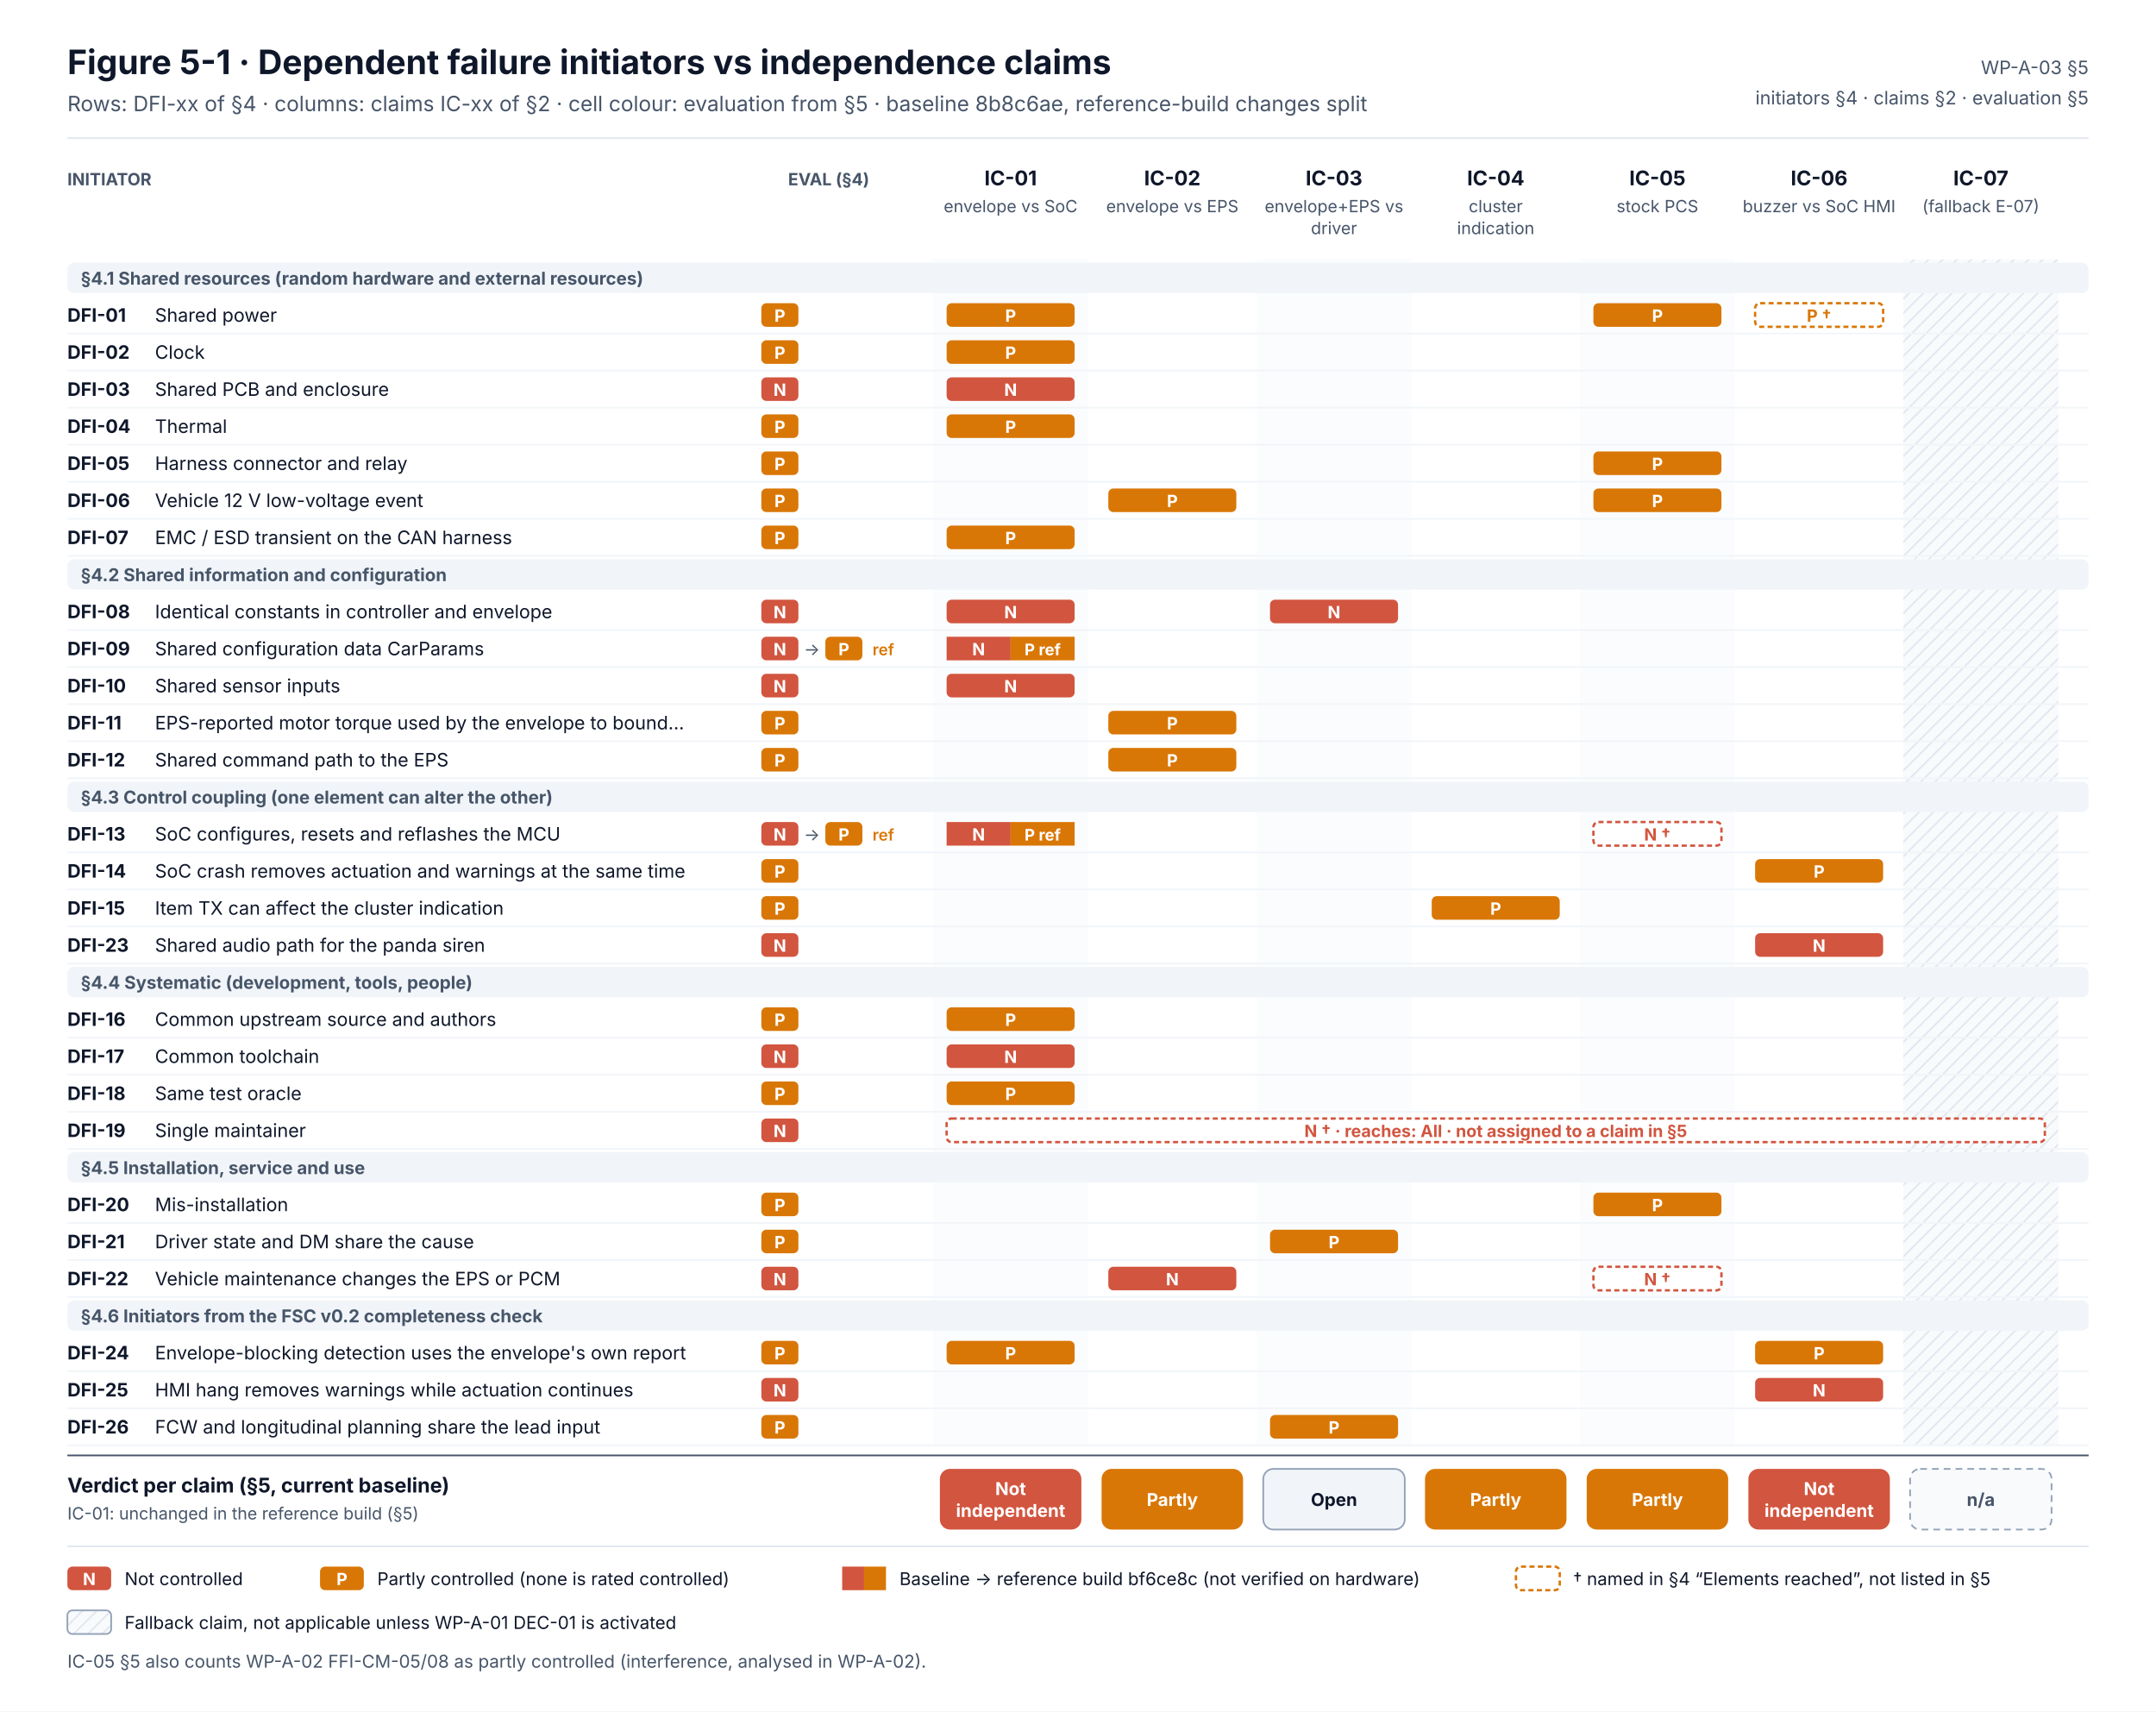
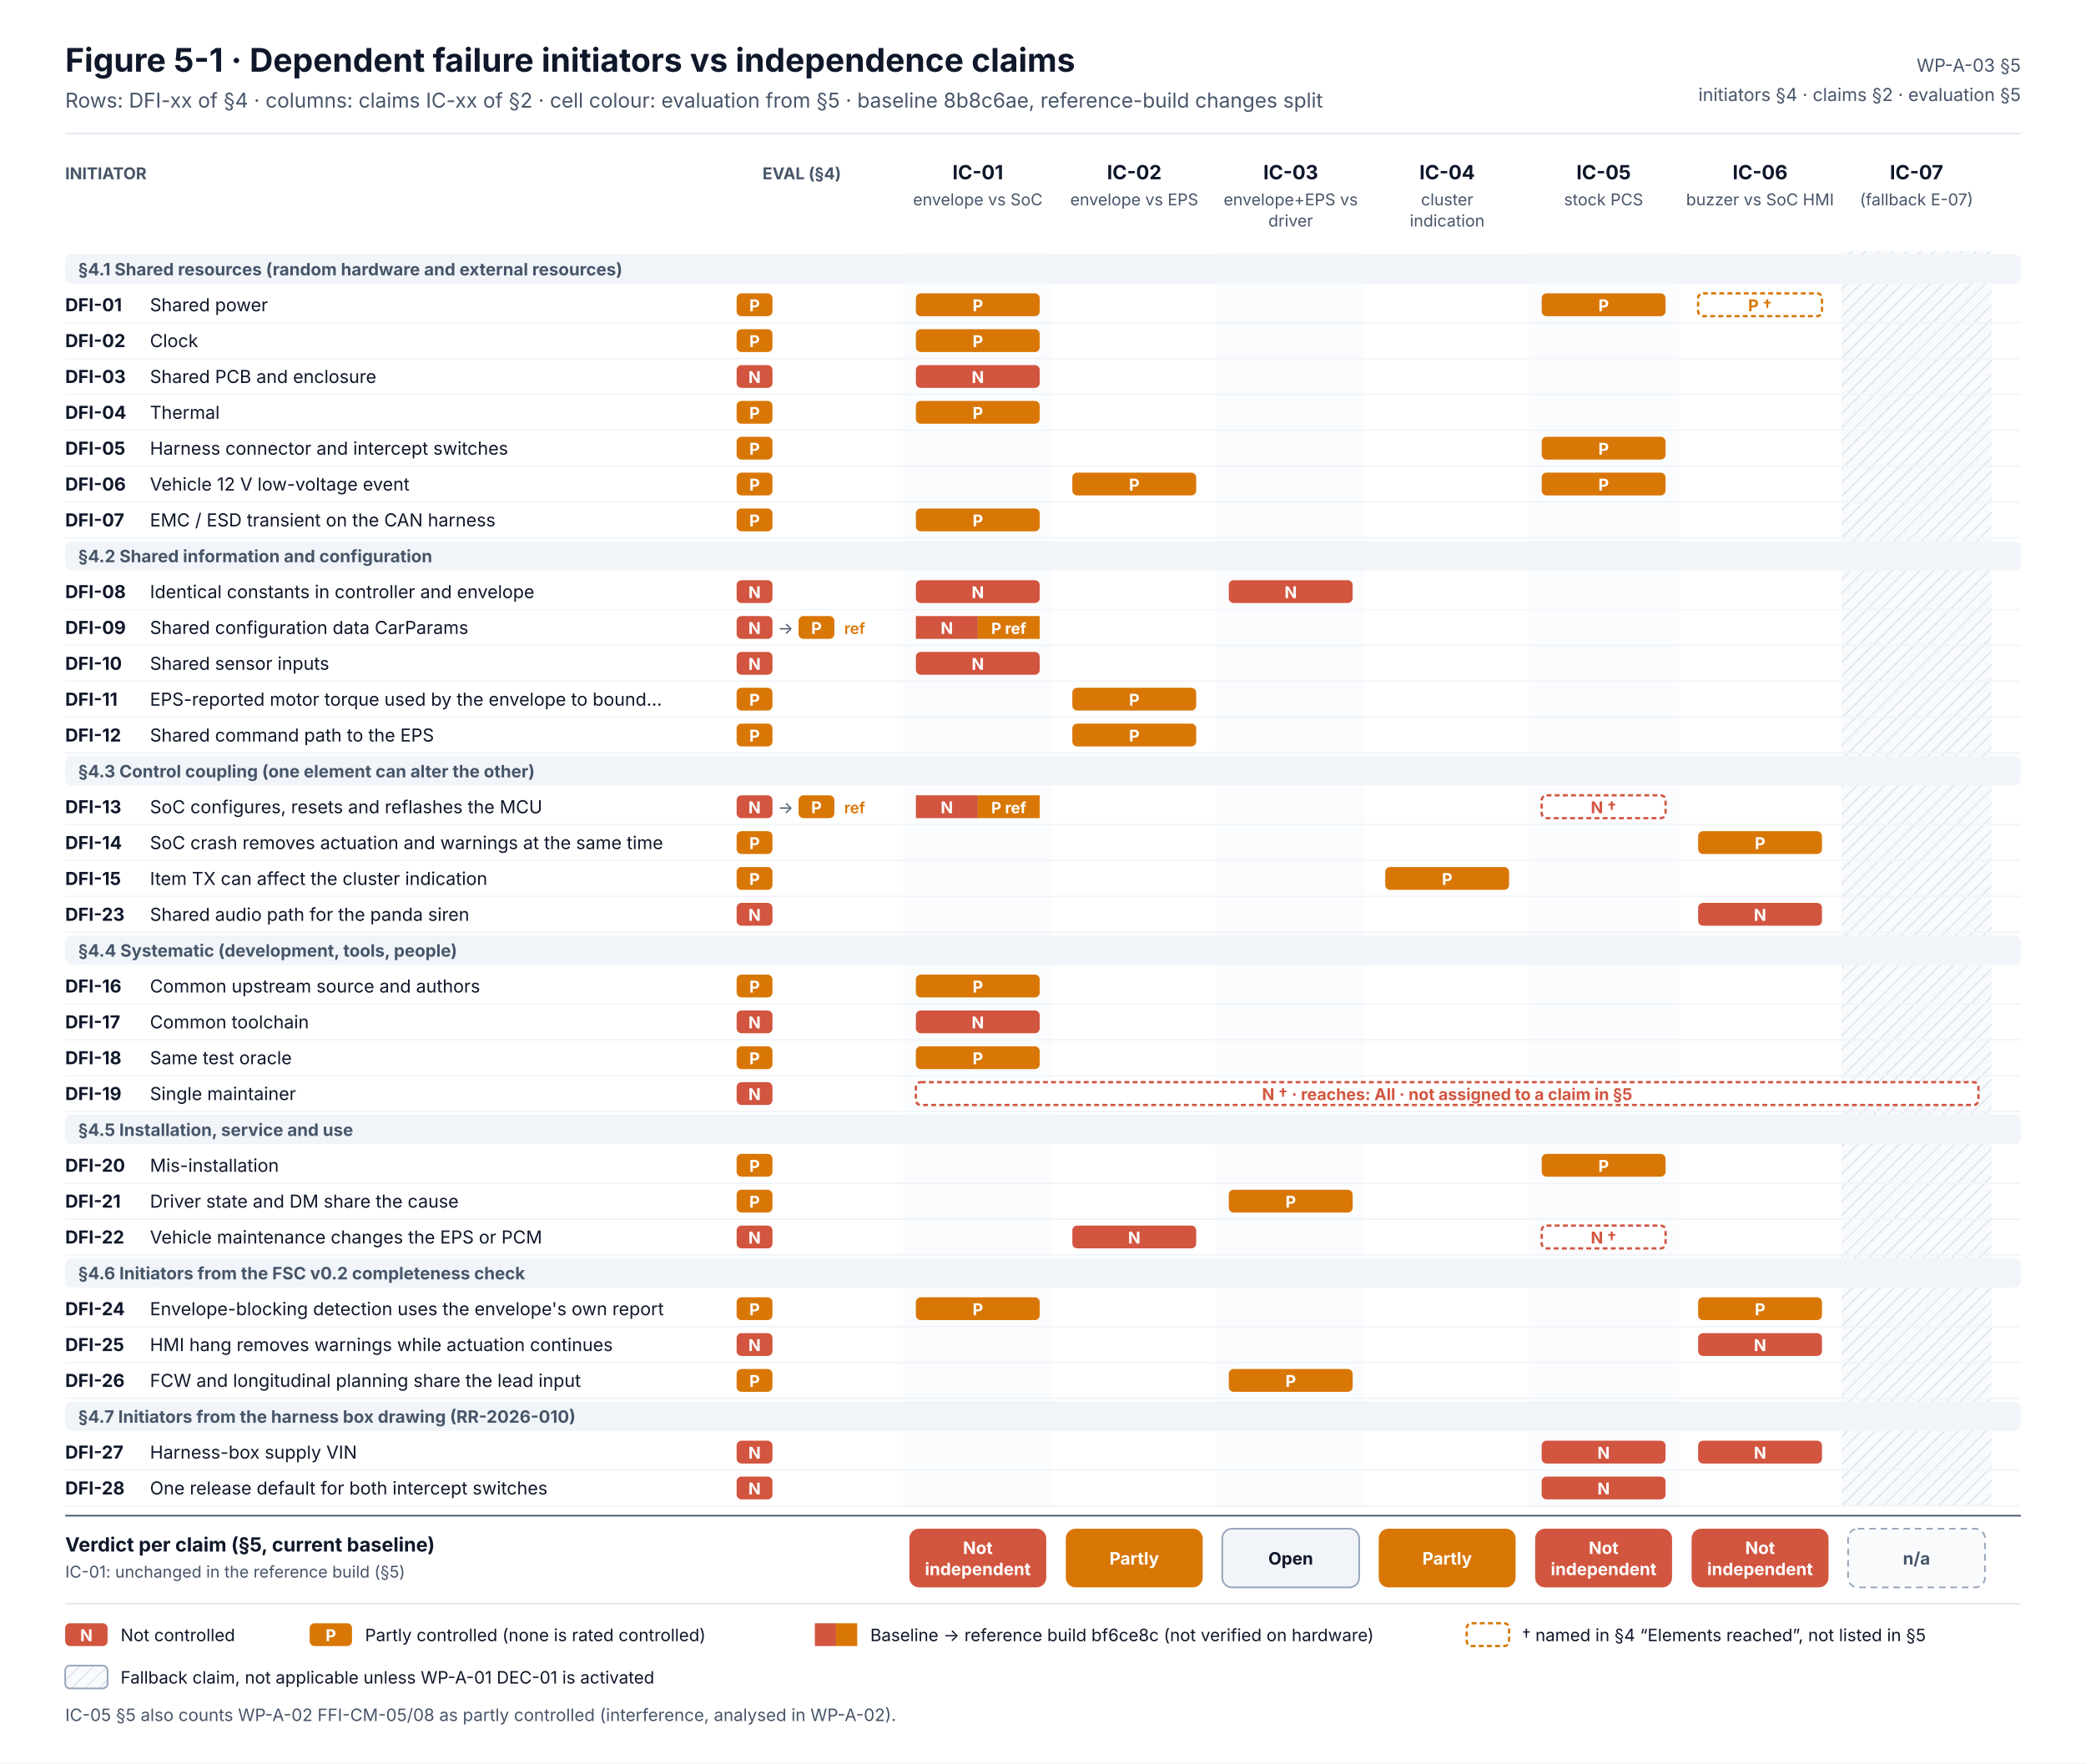
- <svg xmlns="http://www.w3.org/2000/svg" width="1280" height="1016" viewBox="0 0 1280 1016" font-family="Inter, 'Segoe UI', Helvetica, Arial, sans-serif" role="img" aria-labelledby="t d">
+ <svg xmlns="http://www.w3.org/2000/svg" width="1280" height="1082" viewBox="0 0 1280 1082" font-family="Inter, 'Segoe UI', Helvetica, Arial, sans-serif" role="img" aria-labelledby="t d">
  <defs>
    <pattern id="na" width="6" height="6" patternUnits="userSpaceOnUse" patternTransform="rotate(45)">
      <rect width="6" height="6" fill="#F8FAFC" />
      <line x1="0" y1="0" x2="0" y2="6" stroke="#E2E8F0" stroke-width="2" />
    </pattern>
  </defs>
-   <rect width="1280" height="1016" fill="#FFFFFF" />
+   <rect width="1280" height="1082" fill="#FFFFFF" />
  <text x="40" y="44" font-size="20" fill="#0F172A" font-weight="700">Figure 5-1 · Dependent failure initiators vs independence claims</text>
  <text x="40" y="66" font-size="12.5" fill="#475569">Rows: DFI-xx of §4 · columns: claims IC-xx of §2 · cell colour: evaluation from §5 · baseline 8b8c6ae, reference-build changes split</text>
  <text x="1240" y="44" font-size="11" fill="#475569" text-anchor="end">WP-A-03 §5</text>
  <text x="1240" y="62" font-size="11" fill="#475569" text-anchor="end">initiators §4 · claims §2 · evaluation §5</text>
  <line x1="40" y1="82" x2="1240" y2="82" stroke="#E2E8F0" />
  <text x="40" y="110" font-size="10" fill="#475569" font-weight="700">INITIATOR</text>
  <text x="492" y="110" font-size="10" fill="#475569" font-weight="700" text-anchor="middle">EVAL (§4)</text>
  <text x="600" y="110" font-size="12" fill="#0F172A" font-weight="700" text-anchor="middle">IC-01</text>
  <text x="600" y="126" font-size="10" fill="#475569" text-anchor="middle">envelope vs SoC</text>
  <text x="696" y="110" font-size="12" fill="#0F172A" font-weight="700" text-anchor="middle">IC-02</text>
  <text x="696" y="126" font-size="10" fill="#475569" text-anchor="middle">envelope vs EPS</text>
  <text x="792" y="110" font-size="12" fill="#0F172A" font-weight="700" text-anchor="middle">IC-03</text>
  <text x="792" y="126" font-size="10" fill="#475569" text-anchor="middle">envelope+EPS vs</text>
  <text x="792" y="139" font-size="10" fill="#475569" text-anchor="middle">driver</text>
  <text x="888" y="110" font-size="12" fill="#0F172A" font-weight="700" text-anchor="middle">IC-04</text>
  <text x="888" y="126" font-size="10" fill="#475569" text-anchor="middle">cluster</text>
  <text x="888" y="139" font-size="10" fill="#475569" text-anchor="middle">indication</text>
  <text x="984" y="110" font-size="12" fill="#0F172A" font-weight="700" text-anchor="middle">IC-05</text>
  <text x="984" y="126" font-size="10" fill="#475569" text-anchor="middle">stock PCS</text>
  <text x="1080" y="110" font-size="12" fill="#0F172A" font-weight="700" text-anchor="middle">IC-06</text>
  <text x="1080" y="126" font-size="10" fill="#475569" text-anchor="middle">buzzer vs SoC HMI</text>
  <text x="1176" y="110" font-size="12" fill="#0F172A" font-weight="700" text-anchor="middle">IC-07</text>
  <text x="1176" y="126" font-size="10" fill="#475569" text-anchor="middle">(fallback E-07)</text>
-   <rect x="554" y="154" width="92" height="704" fill="#FBFCFD" />
-   <rect x="650" y="154" width="92" height="704" fill="#FFFFFF" />
-   <rect x="746" y="154" width="92" height="704" fill="#FBFCFD" />
-   <rect x="842" y="154" width="92" height="704" fill="#FFFFFF" />
-   <rect x="938" y="154" width="92" height="704" fill="#FBFCFD" />
-   <rect x="1034" y="154" width="92" height="704" fill="#FFFFFF" />
-   <rect x="1130" y="154" width="92" height="704" fill="url(#na)" />
+   <rect x="554" y="154" width="92" height="770" fill="#FBFCFD" />
+   <rect x="650" y="154" width="92" height="770" fill="#FFFFFF" />
+   <rect x="746" y="154" width="92" height="770" fill="#FBFCFD" />
+   <rect x="842" y="154" width="92" height="770" fill="#FFFFFF" />
+   <rect x="938" y="154" width="92" height="770" fill="#FBFCFD" />
+   <rect x="1034" y="154" width="92" height="770" fill="#FFFFFF" />
+   <rect x="1130" y="154" width="92" height="770" fill="url(#na)" />
  <rect x="40" y="156" width="1200" height="18" fill="#F1F5F9" rx="4" />
  <text x="48" y="169" font-size="10.5" fill="#475569" font-weight="700">§4.1 Shared resources (random hardware and external resources)</text>
  <line x1="40" y1="198" x2="1240" y2="198" stroke="#F1F5F9" />
  <text x="40" y="191" font-size="11" fill="#0F172A" font-weight="700">DFI-01</text>
  <text x="92" y="191" font-size="11" fill="#0F172A">Shared power</text>
  <rect x="452" y="180" width="22" height="14" fill="#D97706" rx="3" />
  <text x="463" y="191" font-size="10" fill="#FFFFFF" font-weight="700" text-anchor="middle">P</text>
  <rect x="562" y="180" width="76" height="14" fill="#D97706" rx="3" />
  <text x="600" y="191" font-size="10" fill="#FFFFFF" font-weight="700" text-anchor="middle">P</text>
  <rect x="946" y="180" width="76" height="14" fill="#D97706" rx="3" />
  <text x="984" y="191" font-size="10" fill="#FFFFFF" font-weight="700" text-anchor="middle">P</text>
  <rect x="1042" y="180" width="76" height="14" fill="#FFFFFF" stroke="#D97706" stroke-width="1.4" rx="3" stroke-dasharray="3 2" />
  <text x="1080" y="191" font-size="10" fill="#D97706" font-weight="700" text-anchor="middle">P †</text>
  <line x1="40" y1="220" x2="1240" y2="220" stroke="#F1F5F9" />
  <text x="40" y="213" font-size="11" fill="#0F172A" font-weight="700">DFI-02</text>
  <text x="92" y="213" font-size="11" fill="#0F172A">Clock</text>
  <rect x="452" y="202" width="22" height="14" fill="#D97706" rx="3" />
  <text x="463" y="213" font-size="10" fill="#FFFFFF" font-weight="700" text-anchor="middle">P</text>
  <rect x="562" y="202" width="76" height="14" fill="#D97706" rx="3" />
  <text x="600" y="213" font-size="10" fill="#FFFFFF" font-weight="700" text-anchor="middle">P</text>
  <line x1="40" y1="242" x2="1240" y2="242" stroke="#F1F5F9" />
  <text x="40" y="235" font-size="11" fill="#0F172A" font-weight="700">DFI-03</text>
  <text x="92" y="235" font-size="11" fill="#0F172A">Shared PCB and enclosure</text>
  <rect x="452" y="224" width="22" height="14" fill="#D2553F" rx="3" />
  <text x="463" y="235" font-size="10" fill="#FFFFFF" font-weight="700" text-anchor="middle">N</text>
  <rect x="562" y="224" width="76" height="14" fill="#D2553F" rx="3" />
  <text x="600" y="235" font-size="10" fill="#FFFFFF" font-weight="700" text-anchor="middle">N</text>
  <line x1="40" y1="264" x2="1240" y2="264" stroke="#F1F5F9" />
  <text x="40" y="257" font-size="11" fill="#0F172A" font-weight="700">DFI-04</text>
  <text x="92" y="257" font-size="11" fill="#0F172A">Thermal</text>
  <rect x="452" y="246" width="22" height="14" fill="#D97706" rx="3" />
  <text x="463" y="257" font-size="10" fill="#FFFFFF" font-weight="700" text-anchor="middle">P</text>
  <rect x="562" y="246" width="76" height="14" fill="#D97706" rx="3" />
  <text x="600" y="257" font-size="10" fill="#FFFFFF" font-weight="700" text-anchor="middle">P</text>
  <line x1="40" y1="286" x2="1240" y2="286" stroke="#F1F5F9" />
  <text x="40" y="279" font-size="11" fill="#0F172A" font-weight="700">DFI-05</text>
-   <text x="92" y="279" font-size="11" fill="#0F172A">Harness connector and relay</text>
+   <text x="92" y="279" font-size="11" fill="#0F172A">Harness connector and intercept switches</text>
  <rect x="452" y="268" width="22" height="14" fill="#D97706" rx="3" />
  <text x="463" y="279" font-size="10" fill="#FFFFFF" font-weight="700" text-anchor="middle">P</text>
  <rect x="946" y="268" width="76" height="14" fill="#D97706" rx="3" />
  <text x="984" y="279" font-size="10" fill="#FFFFFF" font-weight="700" text-anchor="middle">P</text>
  <line x1="40" y1="308" x2="1240" y2="308" stroke="#F1F5F9" />
  <text x="40" y="301" font-size="11" fill="#0F172A" font-weight="700">DFI-06</text>
  <text x="92" y="301" font-size="11" fill="#0F172A">Vehicle 12 V low-voltage event</text>
  <rect x="452" y="290" width="22" height="14" fill="#D97706" rx="3" />
  <text x="463" y="301" font-size="10" fill="#FFFFFF" font-weight="700" text-anchor="middle">P</text>
  <rect x="658" y="290" width="76" height="14" fill="#D97706" rx="3" />
  <text x="696" y="301" font-size="10" fill="#FFFFFF" font-weight="700" text-anchor="middle">P</text>
  <rect x="946" y="290" width="76" height="14" fill="#D97706" rx="3" />
  <text x="984" y="301" font-size="10" fill="#FFFFFF" font-weight="700" text-anchor="middle">P</text>
  <line x1="40" y1="330" x2="1240" y2="330" stroke="#F1F5F9" />
  <text x="40" y="323" font-size="11" fill="#0F172A" font-weight="700">DFI-07</text>
  <text x="92" y="323" font-size="11" fill="#0F172A">EMC / ESD transient on the CAN harness</text>
  <rect x="452" y="312" width="22" height="14" fill="#D97706" rx="3" />
  <text x="463" y="323" font-size="10" fill="#FFFFFF" font-weight="700" text-anchor="middle">P</text>
  <rect x="562" y="312" width="76" height="14" fill="#D97706" rx="3" />
  <text x="600" y="323" font-size="10" fill="#FFFFFF" font-weight="700" text-anchor="middle">P</text>
  <rect x="40" y="332" width="1200" height="18" fill="#F1F5F9" rx="4" />
  <text x="48" y="345" font-size="10.5" fill="#475569" font-weight="700">§4.2 Shared information and configuration</text>
  <line x1="40" y1="374" x2="1240" y2="374" stroke="#F1F5F9" />
  <text x="40" y="367" font-size="11" fill="#0F172A" font-weight="700">DFI-08</text>
  <text x="92" y="367" font-size="11" fill="#0F172A">Identical constants in controller and envelope</text>
  <rect x="452" y="356" width="22" height="14" fill="#D2553F" rx="3" />
  <text x="463" y="367" font-size="10" fill="#FFFFFF" font-weight="700" text-anchor="middle">N</text>
  <rect x="562" y="356" width="76" height="14" fill="#D2553F" rx="3" />
  <text x="600" y="367" font-size="10" fill="#FFFFFF" font-weight="700" text-anchor="middle">N</text>
  <rect x="754" y="356" width="76" height="14" fill="#D2553F" rx="3" />
  <text x="792" y="367" font-size="10" fill="#FFFFFF" font-weight="700" text-anchor="middle">N</text>
  <line x1="40" y1="396" x2="1240" y2="396" stroke="#F1F5F9" />
  <text x="40" y="389" font-size="11" fill="#0F172A" font-weight="700">DFI-09</text>
  <text x="92" y="389" font-size="11" fill="#0F172A">Shared configuration data CarParams</text>
  <rect x="452" y="378" width="22" height="14" fill="#D2553F" rx="3" />
  <text x="463" y="389" font-size="10" fill="#FFFFFF" font-weight="700" text-anchor="middle">N</text>
  <text x="482" y="389" font-size="10" fill="#475569" text-anchor="middle">→</text>
  <rect x="490" y="378" width="22" height="14" fill="#D97706" rx="3" />
  <text x="501" y="389" font-size="10" fill="#FFFFFF" font-weight="700" text-anchor="middle">P</text>
  <text x="518" y="389" font-size="9.5" fill="#D97706" font-weight="600">ref</text>
  <rect x="562" y="378" width="38" height="14" fill="#D2553F" />
  <rect x="600" y="378" width="38" height="14" fill="#D97706" />
  <text x="581" y="389" font-size="10" fill="#FFFFFF" font-weight="700" text-anchor="middle">N</text>
  <text x="619" y="389" font-size="9.5" fill="#FFFFFF" font-weight="700" text-anchor="middle">P ref</text>
  <line x1="40" y1="418" x2="1240" y2="418" stroke="#F1F5F9" />
  <text x="40" y="411" font-size="11" fill="#0F172A" font-weight="700">DFI-10</text>
  <text x="92" y="411" font-size="11" fill="#0F172A">Shared sensor inputs</text>
  <rect x="452" y="400" width="22" height="14" fill="#D2553F" rx="3" />
  <text x="463" y="411" font-size="10" fill="#FFFFFF" font-weight="700" text-anchor="middle">N</text>
  <rect x="562" y="400" width="76" height="14" fill="#D2553F" rx="3" />
  <text x="600" y="411" font-size="10" fill="#FFFFFF" font-weight="700" text-anchor="middle">N</text>
  <line x1="40" y1="440" x2="1240" y2="440" stroke="#F1F5F9" />
  <text x="40" y="433" font-size="11" fill="#0F172A" font-weight="700">DFI-11</text>
  <text x="92" y="433" font-size="11" fill="#0F172A">EPS-reported motor torque used by the envelope to bound…</text>
  <rect x="452" y="422" width="22" height="14" fill="#D97706" rx="3" />
  <text x="463" y="433" font-size="10" fill="#FFFFFF" font-weight="700" text-anchor="middle">P</text>
  <rect x="658" y="422" width="76" height="14" fill="#D97706" rx="3" />
  <text x="696" y="433" font-size="10" fill="#FFFFFF" font-weight="700" text-anchor="middle">P</text>
  <line x1="40" y1="462" x2="1240" y2="462" stroke="#F1F5F9" />
  <text x="40" y="455" font-size="11" fill="#0F172A" font-weight="700">DFI-12</text>
  <text x="92" y="455" font-size="11" fill="#0F172A">Shared command path to the EPS</text>
  <rect x="452" y="444" width="22" height="14" fill="#D97706" rx="3" />
  <text x="463" y="455" font-size="10" fill="#FFFFFF" font-weight="700" text-anchor="middle">P</text>
  <rect x="658" y="444" width="76" height="14" fill="#D97706" rx="3" />
  <text x="696" y="455" font-size="10" fill="#FFFFFF" font-weight="700" text-anchor="middle">P</text>
  <rect x="40" y="464" width="1200" height="18" fill="#F1F5F9" rx="4" />
  <text x="48" y="477" font-size="10.5" fill="#475569" font-weight="700">§4.3 Control coupling (one element can alter the other)</text>
  <line x1="40" y1="506" x2="1240" y2="506" stroke="#F1F5F9" />
  <text x="40" y="499" font-size="11" fill="#0F172A" font-weight="700">DFI-13</text>
  <text x="92" y="499" font-size="11" fill="#0F172A">SoC configures, resets and reflashes the MCU</text>
  <rect x="452" y="488" width="22" height="14" fill="#D2553F" rx="3" />
  <text x="463" y="499" font-size="10" fill="#FFFFFF" font-weight="700" text-anchor="middle">N</text>
  <text x="482" y="499" font-size="10" fill="#475569" text-anchor="middle">→</text>
  <rect x="490" y="488" width="22" height="14" fill="#D97706" rx="3" />
  <text x="501" y="499" font-size="10" fill="#FFFFFF" font-weight="700" text-anchor="middle">P</text>
  <text x="518" y="499" font-size="9.5" fill="#D97706" font-weight="600">ref</text>
  <rect x="562" y="488" width="38" height="14" fill="#D2553F" />
  <rect x="600" y="488" width="38" height="14" fill="#D97706" />
  <text x="581" y="499" font-size="10" fill="#FFFFFF" font-weight="700" text-anchor="middle">N</text>
  <text x="619" y="499" font-size="9.5" fill="#FFFFFF" font-weight="700" text-anchor="middle">P ref</text>
  <rect x="946" y="488" width="76" height="14" fill="#FFFFFF" stroke="#D2553F" stroke-width="1.4" rx="3" stroke-dasharray="3 2" />
  <text x="984" y="499" font-size="10" fill="#D2553F" font-weight="700" text-anchor="middle">N †</text>
  <line x1="40" y1="528" x2="1240" y2="528" stroke="#F1F5F9" />
  <text x="40" y="521" font-size="11" fill="#0F172A" font-weight="700">DFI-14</text>
  <text x="92" y="521" font-size="11" fill="#0F172A">SoC crash removes actuation and warnings at the same time</text>
  <rect x="452" y="510" width="22" height="14" fill="#D97706" rx="3" />
  <text x="463" y="521" font-size="10" fill="#FFFFFF" font-weight="700" text-anchor="middle">P</text>
  <rect x="1042" y="510" width="76" height="14" fill="#D97706" rx="3" />
  <text x="1080" y="521" font-size="10" fill="#FFFFFF" font-weight="700" text-anchor="middle">P</text>
  <line x1="40" y1="550" x2="1240" y2="550" stroke="#F1F5F9" />
  <text x="40" y="543" font-size="11" fill="#0F172A" font-weight="700">DFI-15</text>
  <text x="92" y="543" font-size="11" fill="#0F172A">Item TX can affect the cluster indication</text>
  <rect x="452" y="532" width="22" height="14" fill="#D97706" rx="3" />
  <text x="463" y="543" font-size="10" fill="#FFFFFF" font-weight="700" text-anchor="middle">P</text>
  <rect x="850" y="532" width="76" height="14" fill="#D97706" rx="3" />
  <text x="888" y="543" font-size="10" fill="#FFFFFF" font-weight="700" text-anchor="middle">P</text>
  <line x1="40" y1="572" x2="1240" y2="572" stroke="#F1F5F9" />
  <text x="40" y="565" font-size="11" fill="#0F172A" font-weight="700">DFI-23</text>
  <text x="92" y="565" font-size="11" fill="#0F172A">Shared audio path for the panda siren</text>
  <rect x="452" y="554" width="22" height="14" fill="#D2553F" rx="3" />
  <text x="463" y="565" font-size="10" fill="#FFFFFF" font-weight="700" text-anchor="middle">N</text>
  <rect x="1042" y="554" width="76" height="14" fill="#D2553F" rx="3" />
  <text x="1080" y="565" font-size="10" fill="#FFFFFF" font-weight="700" text-anchor="middle">N</text>
  <rect x="40" y="574" width="1200" height="18" fill="#F1F5F9" rx="4" />
  <text x="48" y="587" font-size="10.5" fill="#475569" font-weight="700">§4.4 Systematic (development, tools, people)</text>
  <line x1="40" y1="616" x2="1240" y2="616" stroke="#F1F5F9" />
  <text x="40" y="609" font-size="11" fill="#0F172A" font-weight="700">DFI-16</text>
  <text x="92" y="609" font-size="11" fill="#0F172A">Common upstream source and authors</text>
  <rect x="452" y="598" width="22" height="14" fill="#D97706" rx="3" />
  <text x="463" y="609" font-size="10" fill="#FFFFFF" font-weight="700" text-anchor="middle">P</text>
  <rect x="562" y="598" width="76" height="14" fill="#D97706" rx="3" />
  <text x="600" y="609" font-size="10" fill="#FFFFFF" font-weight="700" text-anchor="middle">P</text>
  <line x1="40" y1="638" x2="1240" y2="638" stroke="#F1F5F9" />
  <text x="40" y="631" font-size="11" fill="#0F172A" font-weight="700">DFI-17</text>
  <text x="92" y="631" font-size="11" fill="#0F172A">Common toolchain</text>
  <rect x="452" y="620" width="22" height="14" fill="#D2553F" rx="3" />
  <text x="463" y="631" font-size="10" fill="#FFFFFF" font-weight="700" text-anchor="middle">N</text>
  <rect x="562" y="620" width="76" height="14" fill="#D2553F" rx="3" />
  <text x="600" y="631" font-size="10" fill="#FFFFFF" font-weight="700" text-anchor="middle">N</text>
  <line x1="40" y1="660" x2="1240" y2="660" stroke="#F1F5F9" />
  <text x="40" y="653" font-size="11" fill="#0F172A" font-weight="700">DFI-18</text>
  <text x="92" y="653" font-size="11" fill="#0F172A">Same test oracle</text>
  <rect x="452" y="642" width="22" height="14" fill="#D97706" rx="3" />
  <text x="463" y="653" font-size="10" fill="#FFFFFF" font-weight="700" text-anchor="middle">P</text>
  <rect x="562" y="642" width="76" height="14" fill="#D97706" rx="3" />
  <text x="600" y="653" font-size="10" fill="#FFFFFF" font-weight="700" text-anchor="middle">P</text>
  <line x1="40" y1="682" x2="1240" y2="682" stroke="#F1F5F9" />
  <text x="40" y="675" font-size="11" fill="#0F172A" font-weight="700">DFI-19</text>
  <text x="92" y="675" font-size="11" fill="#0F172A">Single maintainer</text>
  <rect x="452" y="664" width="22" height="14" fill="#D2553F" rx="3" />
  <text x="463" y="675" font-size="10" fill="#FFFFFF" font-weight="700" text-anchor="middle">N</text>
  <rect x="562" y="664" width="652" height="14" fill="#FFFFFF" stroke="#D2553F" stroke-width="1.4" rx="3" stroke-dasharray="3 2" />
  <text x="888" y="675" font-size="10" fill="#D2553F" font-weight="700" text-anchor="middle">N † · reaches: All · not assigned to a claim in §5</text>
  <rect x="40" y="684" width="1200" height="18" fill="#F1F5F9" rx="4" />
  <text x="48" y="697" font-size="10.5" fill="#475569" font-weight="700">§4.5 Installation, service and use</text>
  <line x1="40" y1="726" x2="1240" y2="726" stroke="#F1F5F9" />
  <text x="40" y="719" font-size="11" fill="#0F172A" font-weight="700">DFI-20</text>
  <text x="92" y="719" font-size="11" fill="#0F172A">Mis-installation</text>
  <rect x="452" y="708" width="22" height="14" fill="#D97706" rx="3" />
  <text x="463" y="719" font-size="10" fill="#FFFFFF" font-weight="700" text-anchor="middle">P</text>
  <rect x="946" y="708" width="76" height="14" fill="#D97706" rx="3" />
  <text x="984" y="719" font-size="10" fill="#FFFFFF" font-weight="700" text-anchor="middle">P</text>
  <line x1="40" y1="748" x2="1240" y2="748" stroke="#F1F5F9" />
  <text x="40" y="741" font-size="11" fill="#0F172A" font-weight="700">DFI-21</text>
  <text x="92" y="741" font-size="11" fill="#0F172A">Driver state and DM share the cause</text>
  <rect x="452" y="730" width="22" height="14" fill="#D97706" rx="3" />
  <text x="463" y="741" font-size="10" fill="#FFFFFF" font-weight="700" text-anchor="middle">P</text>
  <rect x="754" y="730" width="76" height="14" fill="#D97706" rx="3" />
  <text x="792" y="741" font-size="10" fill="#FFFFFF" font-weight="700" text-anchor="middle">P</text>
  <line x1="40" y1="770" x2="1240" y2="770" stroke="#F1F5F9" />
  <text x="40" y="763" font-size="11" fill="#0F172A" font-weight="700">DFI-22</text>
  <text x="92" y="763" font-size="11" fill="#0F172A">Vehicle maintenance changes the EPS or PCM</text>
  <rect x="452" y="752" width="22" height="14" fill="#D2553F" rx="3" />
  <text x="463" y="763" font-size="10" fill="#FFFFFF" font-weight="700" text-anchor="middle">N</text>
  <rect x="658" y="752" width="76" height="14" fill="#D2553F" rx="3" />
  <text x="696" y="763" font-size="10" fill="#FFFFFF" font-weight="700" text-anchor="middle">N</text>
  <rect x="946" y="752" width="76" height="14" fill="#FFFFFF" stroke="#D2553F" stroke-width="1.4" rx="3" stroke-dasharray="3 2" />
  <text x="984" y="763" font-size="10" fill="#D2553F" font-weight="700" text-anchor="middle">N †</text>
  <rect x="40" y="772" width="1200" height="18" fill="#F1F5F9" rx="4" />
  <text x="48" y="785" font-size="10.5" fill="#475569" font-weight="700">§4.6 Initiators from the FSC v0.2 completeness check</text>
  <line x1="40" y1="814" x2="1240" y2="814" stroke="#F1F5F9" />
  <text x="40" y="807" font-size="11" fill="#0F172A" font-weight="700">DFI-24</text>
  <text x="92" y="807" font-size="11" fill="#0F172A">Envelope-blocking detection uses the envelope's own report</text>
  <rect x="452" y="796" width="22" height="14" fill="#D97706" rx="3" />
  <text x="463" y="807" font-size="10" fill="#FFFFFF" font-weight="700" text-anchor="middle">P</text>
  <rect x="562" y="796" width="76" height="14" fill="#D97706" rx="3" />
  <text x="600" y="807" font-size="10" fill="#FFFFFF" font-weight="700" text-anchor="middle">P</text>
  <rect x="1042" y="796" width="76" height="14" fill="#D97706" rx="3" />
  <text x="1080" y="807" font-size="10" fill="#FFFFFF" font-weight="700" text-anchor="middle">P</text>
  <line x1="40" y1="836" x2="1240" y2="836" stroke="#F1F5F9" />
  <text x="40" y="829" font-size="11" fill="#0F172A" font-weight="700">DFI-25</text>
  <text x="92" y="829" font-size="11" fill="#0F172A">HMI hang removes warnings while actuation continues</text>
  <rect x="452" y="818" width="22" height="14" fill="#D2553F" rx="3" />
  <text x="463" y="829" font-size="10" fill="#FFFFFF" font-weight="700" text-anchor="middle">N</text>
  <rect x="1042" y="818" width="76" height="14" fill="#D2553F" rx="3" />
  <text x="1080" y="829" font-size="10" fill="#FFFFFF" font-weight="700" text-anchor="middle">N</text>
  <line x1="40" y1="858" x2="1240" y2="858" stroke="#F1F5F9" />
  <text x="40" y="851" font-size="11" fill="#0F172A" font-weight="700">DFI-26</text>
  <text x="92" y="851" font-size="11" fill="#0F172A">FCW and longitudinal planning share the lead input</text>
  <rect x="452" y="840" width="22" height="14" fill="#D97706" rx="3" />
  <text x="463" y="851" font-size="10" fill="#FFFFFF" font-weight="700" text-anchor="middle">P</text>
  <rect x="754" y="840" width="76" height="14" fill="#D97706" rx="3" />
  <text x="792" y="851" font-size="10" fill="#FFFFFF" font-weight="700" text-anchor="middle">P</text>
-   <line x1="40" y1="864" x2="1240" y2="864" stroke="#475569" />
-   <text x="40" y="886" font-size="12" fill="#0F172A" font-weight="700">Verdict per claim (§5, current baseline)</text>
-   <text x="40" y="902" font-size="10" fill="#475569">IC-01: unchanged in the reference build (§5)</text>
-   <rect x="558" y="872" width="84" height="36" fill="#D2553F" rx="6" />
-   <text x="600" y="887.5" font-size="10.5" fill="#FFFFFF" font-weight="700" text-anchor="middle">Not</text>
-   <text x="600" y="900.5" font-size="10.5" fill="#FFFFFF" font-weight="700" text-anchor="middle">independent</text>
-   <rect x="654" y="872" width="84" height="36" fill="#D97706" rx="6" />
-   <text x="696" y="894" font-size="10.5" fill="#FFFFFF" font-weight="700" text-anchor="middle">Partly</text>
-   <rect x="750" y="872" width="84" height="36" fill="#F1F5F9" stroke="#94A3B8" stroke-width="1" rx="6" />
-   <text x="792" y="894" font-size="10.5" fill="#0F172A" font-weight="700" text-anchor="middle">Open</text>
-   <rect x="846" y="872" width="84" height="36" fill="#D97706" rx="6" />
-   <text x="888" y="894" font-size="10.5" fill="#FFFFFF" font-weight="700" text-anchor="middle">Partly</text>
-   <rect x="942" y="872" width="84" height="36" fill="#D97706" rx="6" />
-   <text x="984" y="894" font-size="10.5" fill="#FFFFFF" font-weight="700" text-anchor="middle">Partly</text>
-   <rect x="1038" y="872" width="84" height="36" fill="#D2553F" rx="6" />
-   <text x="1080" y="887.5" font-size="10.5" fill="#FFFFFF" font-weight="700" text-anchor="middle">Not</text>
-   <text x="1080" y="900.5" font-size="10.5" fill="#FFFFFF" font-weight="700" text-anchor="middle">independent</text>
-   <rect x="1134" y="872" width="84" height="36" fill="#F8FAFC" stroke="#94A3B8" stroke-width="1" rx="6" stroke-dasharray="4 3" />
-   <text x="1176" y="894" font-size="10.5" fill="#475569" font-weight="700" text-anchor="middle">n/a</text>
-   <line x1="40" y1="918" x2="1240" y2="918" stroke="#E2E8F0" />
-   <g transform="translate(40,930)">
+   <rect x="40" y="860" width="1200" height="18" fill="#F1F5F9" rx="4" />
+   <text x="48" y="873" font-size="10.5" fill="#475569" font-weight="700">§4.7 Initiators from the harness box drawing (RR-2026-010)</text>
+   <line x1="40" y1="902" x2="1240" y2="902" stroke="#F1F5F9" />
+   <text x="40" y="895" font-size="11" fill="#0F172A" font-weight="700">DFI-27</text>
+   <text x="92" y="895" font-size="11" fill="#0F172A">Harness-box supply VIN</text>
+   <rect x="452" y="884" width="22" height="14" fill="#D2553F" rx="3" />
+   <text x="463" y="895" font-size="10" fill="#FFFFFF" font-weight="700" text-anchor="middle">N</text>
+   <rect x="946" y="884" width="76" height="14" fill="#D2553F" rx="3" />
+   <text x="984" y="895" font-size="10" fill="#FFFFFF" font-weight="700" text-anchor="middle">N</text>
+   <rect x="1042" y="884" width="76" height="14" fill="#D2553F" rx="3" />
+   <text x="1080" y="895" font-size="10" fill="#FFFFFF" font-weight="700" text-anchor="middle">N</text>
+   <line x1="40" y1="924" x2="1240" y2="924" stroke="#F1F5F9" />
+   <text x="40" y="917" font-size="11" fill="#0F172A" font-weight="700">DFI-28</text>
+   <text x="92" y="917" font-size="11" fill="#0F172A">One release default for both intercept switches</text>
+   <rect x="452" y="906" width="22" height="14" fill="#D2553F" rx="3" />
+   <text x="463" y="917" font-size="10" fill="#FFFFFF" font-weight="700" text-anchor="middle">N</text>
+   <rect x="946" y="906" width="76" height="14" fill="#D2553F" rx="3" />
+   <text x="984" y="917" font-size="10" fill="#FFFFFF" font-weight="700" text-anchor="middle">N</text>
+   <line x1="40" y1="930" x2="1240" y2="930" stroke="#475569" />
+   <text x="40" y="952" font-size="12" fill="#0F172A" font-weight="700">Verdict per claim (§5, current baseline)</text>
+   <text x="40" y="968" font-size="10" fill="#475569">IC-01: unchanged in the reference build (§5)</text>
+   <rect x="558" y="938" width="84" height="36" fill="#D2553F" rx="6" />
+   <text x="600" y="953.5" font-size="10.5" fill="#FFFFFF" font-weight="700" text-anchor="middle">Not</text>
+   <text x="600" y="966.5" font-size="10.5" fill="#FFFFFF" font-weight="700" text-anchor="middle">independent</text>
+   <rect x="654" y="938" width="84" height="36" fill="#D97706" rx="6" />
+   <text x="696" y="960" font-size="10.5" fill="#FFFFFF" font-weight="700" text-anchor="middle">Partly</text>
+   <rect x="750" y="938" width="84" height="36" fill="#F1F5F9" stroke="#94A3B8" stroke-width="1" rx="6" />
+   <text x="792" y="960" font-size="10.5" fill="#0F172A" font-weight="700" text-anchor="middle">Open</text>
+   <rect x="846" y="938" width="84" height="36" fill="#D97706" rx="6" />
+   <text x="888" y="960" font-size="10.5" fill="#FFFFFF" font-weight="700" text-anchor="middle">Partly</text>
+   <rect x="942" y="938" width="84" height="36" fill="#D2553F" rx="6" />
+   <text x="984" y="953.5" font-size="10.5" fill="#FFFFFF" font-weight="700" text-anchor="middle">Not</text>
+   <text x="984" y="966.5" font-size="10.5" fill="#FFFFFF" font-weight="700" text-anchor="middle">independent</text>
+   <rect x="1038" y="938" width="84" height="36" fill="#D2553F" rx="6" />
+   <text x="1080" y="953.5" font-size="10.5" fill="#FFFFFF" font-weight="700" text-anchor="middle">Not</text>
+   <text x="1080" y="966.5" font-size="10.5" fill="#FFFFFF" font-weight="700" text-anchor="middle">independent</text>
+   <rect x="1134" y="938" width="84" height="36" fill="#F8FAFC" stroke="#94A3B8" stroke-width="1" rx="6" stroke-dasharray="4 3" />
+   <text x="1176" y="960" font-size="10.5" fill="#475569" font-weight="700" text-anchor="middle">n/a</text>
+   <line x1="40" y1="984" x2="1240" y2="984" stroke="#E2E8F0" />
+   <g transform="translate(40,996)">
    <rect x="0" y="0" width="26" height="14" fill="#D2553F" rx="3" />
    <text x="13" y="11" font-size="10" fill="#FFFFFF" font-weight="700" text-anchor="middle">N</text>
    <text x="34" y="11" font-size="10.5" fill="#0F172A">Not controlled</text>
  </g>
-   <g transform="translate(190,930)">
+   <g transform="translate(190,996)">
    <rect x="0" y="0" width="26" height="14" fill="#D97706" rx="3" />
    <text x="13" y="11" font-size="10" fill="#FFFFFF" font-weight="700" text-anchor="middle">P</text>
    <text x="34" y="11" font-size="10.5" fill="#0F172A">Partly controlled (none is rated controlled)</text>
  </g>
-   <g transform="translate(500,930)">
+   <g transform="translate(500,996)">
    <rect x="0" y="0" width="13" height="14" fill="#D2553F" />
    <rect x="13" y="0" width="13" height="14" fill="#D97706" />
    <text x="34" y="11" font-size="10.5" fill="#0F172A">Baseline → reference build bf6ce8c (not verified on hardware)</text>
  </g>
-   <g transform="translate(900,930)">
+   <g transform="translate(900,996)">
    <rect x="0" y="0" width="26" height="14" fill="#FFFFFF" stroke="#D97706" stroke-width="1.4" rx="3" stroke-dasharray="3 2" />
    <text x="34" y="11" font-size="10.5" fill="#0F172A">† named in §4 “Elements reached”, not listed in §5</text>
  </g>
-   <g transform="translate(40,956)">
+   <g transform="translate(40,1022)">
    <rect x="0" y="0" width="26" height="14" fill="url(#na)" stroke="#94A3B8" stroke-width="1" rx="3" />
    <text x="34" y="11" font-size="10.5" fill="#0F172A">Fallback claim, not applicable unless WP-A-01 DEC-01 is activated</text>
  </g>
-   <text x="40" y="990" font-size="10.5" fill="#475569">IC-05 §5 also counts WP-A-02 FFI-CM-05/08 as partly controlled (interference, analysed in WP-A-02).</text>
+   <text x="40" y="1056" font-size="10.5" fill="#475569">IC-05 §5 also counts WP-A-02 FFI-CM-05/08 as partly controlled (interference, analysed in WP-A-02).</text>
</svg>
